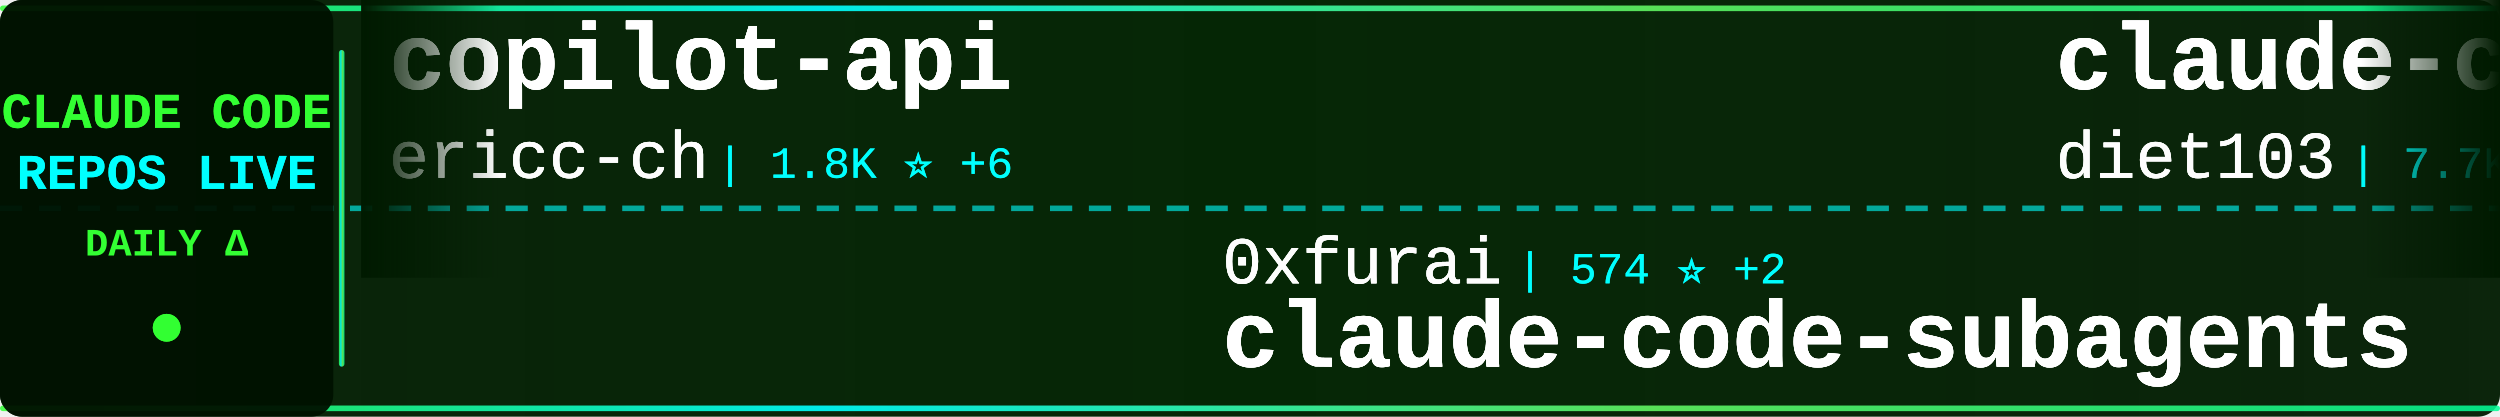
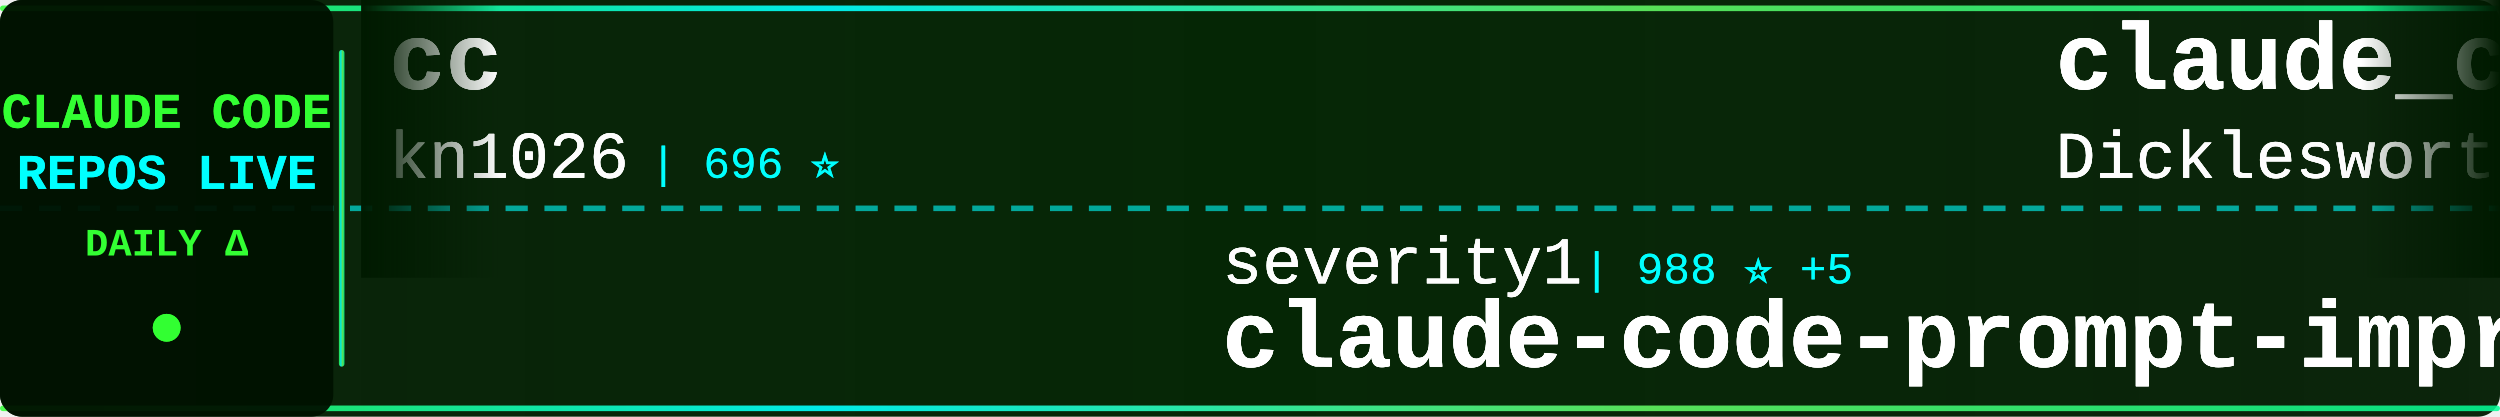
<svg xmlns="http://www.w3.org/2000/svg" width="900" height="150">
  <defs>
    <linearGradient id="tickerBg" x1="0%" y1="0%" x2="100%" y2="0%">
      <stop offset="0%" style="stop-color:#001a00;stop-opacity:0.95" />
      <stop offset="50%" style="stop-color:#002200;stop-opacity:0.98" />
      <stop offset="100%" style="stop-color:#001a00;stop-opacity:0.95" />
    </linearGradient>
    <linearGradient id="borderGrad" x1="0%" y1="0%" x2="100%" y2="0%">
      <stop offset="0%" style="stop-color:#33ff33;stop-opacity:0.85">
        <animate attributeName="stop-opacity" values="0.85;1;0.85" dur="2s" repeatCount="indefinite" />
      </stop>
      <stop offset="33%" style="stop-color:#00ffff;stop-opacity:0.9">
        <animate attributeName="stop-opacity" values="0.9;1;0.9" dur="2.2s" repeatCount="indefinite" />
      </stop>
      <stop offset="66%" style="stop-color:#66ff66;stop-opacity:0.85">
        <animate attributeName="stop-opacity" values="0.85;1;0.85" dur="1.8s" repeatCount="indefinite" />
      </stop>
      <stop offset="100%" style="stop-color:#00ff99;stop-opacity:0.85">
        <animate attributeName="stop-opacity" values="0.85;1;0.85" dur="2s" repeatCount="indefinite" />
      </stop>
    </linearGradient>
    <filter id="textGlow">
      <feGaussianBlur stdDeviation="0.2" result="coloredBlur" />
      <feMerge>
        <feMergeNode in="coloredBlur" />
        <feMergeNode in="SourceGraphic" />
      </feMerge>
    </filter>
    <filter id="metricGlow">
      <feGaussianBlur stdDeviation="0.2" result="coloredBlur" />
      <feMerge>
        <feMergeNode in="coloredBlur" />
        <feMergeNode in="SourceGraphic" />
      </feMerge>
    </filter>
    <linearGradient id="leftFade" x1="0%" y1="0%" x2="100%" y2="0%">
      <stop offset="0%" style="stop-color:#001a00;stop-opacity:1" />
      <stop offset="100%" style="stop-color:#001a00;stop-opacity:0" />
    </linearGradient>
    <linearGradient id="rightFade" x1="0%" y1="0%" x2="100%" y2="0%">
      <stop offset="0%" style="stop-color:#001a00;stop-opacity:0" />
      <stop offset="100%" style="stop-color:#001a00;stop-opacity:1" />
    </linearGradient>
  </defs>
  <rect width="900" height="150" fill="url(#tickerBg)" rx="8" />
  <rect x="0" y="2" width="900" height="2" fill="url(#borderGrad)" rx="1" />
  <rect x="0" y="146" width="900" height="2" fill="url(#borderGrad)" rx="1" />
  <line x1="0" y1="75" x2="900" y2="75" stroke="#00ffff" stroke-width="2" stroke-dasharray="8 6" opacity="0.6" />
  <rect x="0" y="0" width="120" height="150" fill="#001100" opacity="0.95" rx="8" />
  <text x="60" y="46" font-family="'Courier New', monospace" font-size="18" font-weight="bold" fill="#33ff33" text-anchor="middle" filter="url(#textGlow)">
    CLAUDE CODE
  </text>
  <text x="60" y="68" font-family="'Courier New', monospace" font-size="18" font-weight="bold" fill="#00ffff" text-anchor="middle" filter="url(#textGlow)">
    REPOS LIVE
  </text>
  <text x="60" y="92" font-family="'Courier New', monospace" font-size="14" font-weight="bold" fill="#33ff33" text-anchor="middle">
    DAILY Δ
  </text>
  <circle cx="60" cy="118" r="5" fill="#33ff33" filter="url(#metricGlow)">
    <animate attributeName="r" values="4;6;4" dur="1.5s" repeatCount="indefinite" />
    <animate attributeName="opacity" values="0.6;1;0.6" dur="1.5s" repeatCount="indefinite" />
  </circle>
  <rect x="122" y="18" width="2" height="114" fill="url(#borderGrad)" rx="1" />
  <clipPath id="tickerClip">
    <rect x="130" y="0" width="770" height="150" />
  </clipPath>
  <g clip-path="url(#tickerClip)">
    <g id="tickerItems1">
      <animateTransform attributeName="transform" attributeType="XML" type="translate" from="0 0" to="-3000 0" dur="54s" repeatCount="indefinite" />
      <g transform="translate(0, 0)">
-         <text x="140" y="32" font-family="'Courier New', monospace" font-size="34" font-weight="bold" fill="#ffffff" filter="url(#textGlow)">copilot-api</text>
-         <text x="140" y="64" font-family="'Courier New', monospace" font-size="24" font-weight="normal" fill="#ffffff" opacity="0.9" filter="url(#textGlow)">ericc-ch</text>
-         <text x="258" y="64" font-family="'Courier New', monospace" font-size="16" font-weight="normal" fill="#00ffff" opacity="0.95"> | 1.8K ⭐ +6</text>
+         <text x="140" y="32" font-family="'Courier New', monospace" font-size="34" font-weight="bold" fill="#ffffff" filter="url(#textGlow)">cc</text>
+         <text x="140" y="64" font-family="'Courier New', monospace" font-size="24" font-weight="normal" fill="#ffffff" opacity="0.9" filter="url(#textGlow)">kn1026</text>
+         <text x="234" y="64" font-family="'Courier New', monospace" font-size="16" font-weight="normal" fill="#00ffff" opacity="0.95"> | 696 ⭐</text>
      </g>
      <g transform="translate(300, 0)">
-         <text x="140" y="102" font-family="'Courier New', monospace" font-size="24" font-weight="normal" fill="#ffffff" opacity="0.9" filter="url(#textGlow)">0xfurai</text>
-         <text x="246" y="102" font-family="'Courier New', monospace" font-size="16" font-weight="normal" fill="#00ffff" opacity="0.95"> | 574 ⭐ +2</text>
-         <text x="140" y="132" font-family="'Courier New', monospace" font-size="34" font-weight="bold" fill="#ffffff" filter="url(#textGlow)">claude-code-subagents</text>
+         <text x="140" y="102" font-family="'Courier New', monospace" font-size="24" font-weight="normal" fill="#ffffff" opacity="0.9" filter="url(#textGlow)">severity1</text>
+         <text x="270" y="102" font-family="'Courier New', monospace" font-size="16" font-weight="normal" fill="#00ffff" opacity="0.95"> | 988 ⭐ +5</text>
+         <text x="140" y="132" font-family="'Courier New', monospace" font-size="34" font-weight="bold" fill="#ffffff" filter="url(#textGlow)">claude-code-prompt-impro...</text>
      </g>
      <g transform="translate(600, 0)">
-         <text x="140" y="32" font-family="'Courier New', monospace" font-size="34" font-weight="bold" fill="#ffffff" filter="url(#textGlow)">claude-code-infrastructu...</text>
-         <text x="140" y="64" font-family="'Courier New', monospace" font-size="24" font-weight="normal" fill="#ffffff" opacity="0.9" filter="url(#textGlow)">diet103</text>
-         <text x="246" y="64" font-family="'Courier New', monospace" font-size="16" font-weight="normal" fill="#00ffff" opacity="0.95"> | 7.7K ⭐ +20</text>
+         <text x="140" y="32" font-family="'Courier New', monospace" font-size="34" font-weight="bold" fill="#ffffff" filter="url(#textGlow)">claude_code_agent_farm</text>
+         <text x="140" y="64" font-family="'Courier New', monospace" font-size="24" font-weight="normal" fill="#ffffff" opacity="0.9" filter="url(#textGlow)">Dicklesworthstone</text>
+         <text x="366" y="64" font-family="'Courier New', monospace" font-size="16" font-weight="normal" fill="#00ffff" opacity="0.95"> | 599 ⭐ +1</text>
      </g>
      <g transform="translate(900, 0)">
-         <text x="140" y="102" font-family="'Courier New', monospace" font-size="24" font-weight="normal" fill="#ffffff" opacity="0.9" filter="url(#textGlow)">revfactory</text>
-         <text x="282" y="102" font-family="'Courier New', monospace" font-size="16" font-weight="normal" fill="#00ffff" opacity="0.95"> | 728 ⭐ +1</text>
-         <text x="140" y="132" font-family="'Courier New', monospace" font-size="34" font-weight="bold" fill="#ffffff" filter="url(#textGlow)">claude-code-mastering</text>
+         <text x="140" y="102" font-family="'Courier New', monospace" font-size="24" font-weight="normal" fill="#ffffff" opacity="0.9" filter="url(#textGlow)">SuperClaude-Org</text>
+         <text x="342" y="102" font-family="'Courier New', monospace" font-size="16" font-weight="normal" fill="#00ffff" opacity="0.95"> | 19.2K ⭐ +46</text>
+         <text x="140" y="132" font-family="'Courier New', monospace" font-size="34" font-weight="bold" fill="#ffffff" filter="url(#textGlow)">SuperClaude_Framework</text>
      </g>
      <g transform="translate(1200, 0)">
-         <text x="140" y="32" font-family="'Courier New', monospace" font-size="34" font-weight="bold" fill="#ffffff" filter="url(#textGlow)">research</text>
-         <text x="140" y="64" font-family="'Courier New', monospace" font-size="24" font-weight="normal" fill="#ffffff" opacity="0.9" filter="url(#textGlow)">nikivdev</text>
-         <text x="258" y="64" font-family="'Courier New', monospace" font-size="16" font-weight="normal" fill="#00ffff" opacity="0.95"> | 4.8K ⭐</text>
+         <text x="140" y="32" font-family="'Courier New', monospace" font-size="34" font-weight="bold" fill="#ffffff" filter="url(#textGlow)">Claude-Code-Remote</text>
+         <text x="140" y="64" font-family="'Courier New', monospace" font-size="24" font-weight="normal" fill="#ffffff" opacity="0.9" filter="url(#textGlow)">JessyTsui</text>
+         <text x="270" y="64" font-family="'Courier New', monospace" font-size="16" font-weight="normal" fill="#00ffff" opacity="0.95"> | 887 ⭐ +1</text>
      </g>
      <g transform="translate(1500, 0)">
-         <text x="140" y="102" font-family="'Courier New', monospace" font-size="24" font-weight="normal" fill="#ffffff" opacity="0.9" filter="url(#textGlow)">zsio</text>
-         <text x="210" y="102" font-family="'Courier New', monospace" font-size="16" font-weight="normal" fill="#00ffff" opacity="0.95"> | 136 ⭐ +2</text>
-         <text x="140" y="132" font-family="'Courier New', monospace" font-size="34" font-weight="bold" fill="#ffffff" filter="url(#textGlow)">claude-code-hub</text>
+         <text x="140" y="102" font-family="'Courier New', monospace" font-size="24" font-weight="normal" fill="#ffffff" opacity="0.9" filter="url(#textGlow)">greggh</text>
+         <text x="234" y="102" font-family="'Courier New', monospace" font-size="16" font-weight="normal" fill="#00ffff" opacity="0.95"> | 1.6K ⭐ +2</text>
+         <text x="140" y="132" font-family="'Courier New', monospace" font-size="34" font-weight="bold" fill="#ffffff" filter="url(#textGlow)">claude-code.nvim</text>
      </g>
      <g transform="translate(1800, 0)">
-         <text x="140" y="32" font-family="'Courier New', monospace" font-size="34" font-weight="bold" fill="#ffffff" filter="url(#textGlow)">analysis_claude_code</text>
-         <text x="140" y="64" font-family="'Courier New', monospace" font-size="24" font-weight="normal" fill="#ffffff" opacity="0.9" filter="url(#textGlow)">shareAI-lab</text>
-         <text x="294" y="64" font-family="'Courier New', monospace" font-size="16" font-weight="normal" fill="#00ffff" opacity="0.95"> | 11.6K ⭐ +13</text>
+         <text x="140" y="32" font-family="'Courier New', monospace" font-size="34" font-weight="bold" fill="#ffffff" filter="url(#textGlow)">humanlayer</text>
+         <text x="140" y="64" font-family="'Courier New', monospace" font-size="24" font-weight="normal" fill="#ffffff" opacity="0.9" filter="url(#textGlow)">humanlayer</text>
+         <text x="282" y="64" font-family="'Courier New', monospace" font-size="16" font-weight="normal" fill="#00ffff" opacity="0.95"> | 8.0K ⭐ +28</text>
      </g>
      <g transform="translate(2100, 0)">
-         <text x="140" y="102" font-family="'Courier New', monospace" font-size="24" font-weight="normal" fill="#ffffff" opacity="0.9" filter="url(#textGlow)">IncomeStreamSurfer</text>
-         <text x="378" y="102" font-family="'Courier New', monospace" font-size="16" font-weight="normal" fill="#00ffff" opacity="0.95"> | 294 ⭐</text>
-         <text x="140" y="132" font-family="'Courier New', monospace" font-size="34" font-weight="bold" fill="#ffffff" filter="url(#textGlow)">claude-code-agents-wizar...</text>
+         <text x="140" y="102" font-family="'Courier New', monospace" font-size="24" font-weight="normal" fill="#ffffff" opacity="0.9" filter="url(#textGlow)">cexll</text>
+         <text x="222" y="102" font-family="'Courier New', monospace" font-size="16" font-weight="normal" fill="#00ffff" opacity="0.95"> | 1.3K ⭐ +20</text>
+         <text x="140" y="132" font-family="'Courier New', monospace" font-size="34" font-weight="bold" fill="#ffffff" filter="url(#textGlow)">myclaude</text>
      </g>
      <g transform="translate(2400, 0)">
-         <text x="140" y="32" font-family="'Courier New', monospace" font-size="34" font-weight="bold" fill="#ffffff" filter="url(#textGlow)">claude-coder</text>
-         <text x="140" y="64" font-family="'Courier New', monospace" font-size="24" font-weight="normal" fill="#ffffff" opacity="0.9" filter="url(#textGlow)">kodu-ai</text>
-         <text x="246" y="64" font-family="'Courier New', monospace" font-size="16" font-weight="normal" fill="#00ffff" opacity="0.95"> | 5.3K ⭐ +1</text>
+         <text x="140" y="32" font-family="'Courier New', monospace" font-size="34" font-weight="bold" fill="#ffffff" filter="url(#textGlow)">claude-code-router</text>
+         <text x="140" y="64" font-family="'Courier New', monospace" font-size="24" font-weight="normal" fill="#ffffff" opacity="0.9" filter="url(#textGlow)">musistudio</text>
+         <text x="282" y="64" font-family="'Courier New', monospace" font-size="16" font-weight="normal" fill="#00ffff" opacity="0.95"> | 23.6K ⭐ +73</text>
      </g>
      <g transform="translate(2700, 0)">
-         <text x="140" y="102" font-family="'Courier New', monospace" font-size="24" font-weight="normal" fill="#ffffff" opacity="0.9" filter="url(#textGlow)">cexll</text>
-         <text x="222" y="102" font-family="'Courier New', monospace" font-size="16" font-weight="normal" fill="#00ffff" opacity="0.95"> | 1.3K ⭐ +21</text>
-         <text x="140" y="132" font-family="'Courier New', monospace" font-size="34" font-weight="bold" fill="#ffffff" filter="url(#textGlow)">myclaude</text>
+         <text x="140" y="102" font-family="'Courier New', monospace" font-size="24" font-weight="normal" fill="#ffffff" opacity="0.9" filter="url(#textGlow)">rizethereum</text>
+         <text x="294" y="102" font-family="'Courier New', monospace" font-size="16" font-weight="normal" fill="#00ffff" opacity="0.95"> | 1.7K ⭐</text>
+         <text x="140" y="132" font-family="'Courier New', monospace" font-size="34" font-weight="bold" fill="#ffffff" filter="url(#textGlow)">claude-code-requirements...</text>
      </g>
    </g>
    <g id="tickerItems2">
      <animateTransform attributeName="transform" attributeType="XML" type="translate" from="3000 0" to="0 0" dur="54s" repeatCount="indefinite" />
      <g transform="translate(0, 0)">
-         <text x="140" y="32" font-family="'Courier New', monospace" font-size="34" font-weight="bold" fill="#ffffff" filter="url(#textGlow)">copilot-api</text>
-         <text x="140" y="64" font-family="'Courier New', monospace" font-size="24" font-weight="normal" fill="#ffffff" opacity="0.9" filter="url(#textGlow)">ericc-ch</text>
-         <text x="258" y="64" font-family="'Courier New', monospace" font-size="16" font-weight="normal" fill="#00ffff" opacity="0.95"> | 1.8K ⭐ +6</text>
+         <text x="140" y="32" font-family="'Courier New', monospace" font-size="34" font-weight="bold" fill="#ffffff" filter="url(#textGlow)">cc</text>
+         <text x="140" y="64" font-family="'Courier New', monospace" font-size="24" font-weight="normal" fill="#ffffff" opacity="0.9" filter="url(#textGlow)">kn1026</text>
+         <text x="234" y="64" font-family="'Courier New', monospace" font-size="16" font-weight="normal" fill="#00ffff" opacity="0.95"> | 696 ⭐</text>
      </g>
      <g transform="translate(300, 0)">
-         <text x="140" y="102" font-family="'Courier New', monospace" font-size="24" font-weight="normal" fill="#ffffff" opacity="0.9" filter="url(#textGlow)">0xfurai</text>
-         <text x="246" y="102" font-family="'Courier New', monospace" font-size="16" font-weight="normal" fill="#00ffff" opacity="0.95"> | 574 ⭐ +2</text>
-         <text x="140" y="132" font-family="'Courier New', monospace" font-size="34" font-weight="bold" fill="#ffffff" filter="url(#textGlow)">claude-code-subagents</text>
+         <text x="140" y="102" font-family="'Courier New', monospace" font-size="24" font-weight="normal" fill="#ffffff" opacity="0.9" filter="url(#textGlow)">severity1</text>
+         <text x="270" y="102" font-family="'Courier New', monospace" font-size="16" font-weight="normal" fill="#00ffff" opacity="0.95"> | 988 ⭐ +5</text>
+         <text x="140" y="132" font-family="'Courier New', monospace" font-size="34" font-weight="bold" fill="#ffffff" filter="url(#textGlow)">claude-code-prompt-impro...</text>
      </g>
      <g transform="translate(600, 0)">
-         <text x="140" y="32" font-family="'Courier New', monospace" font-size="34" font-weight="bold" fill="#ffffff" filter="url(#textGlow)">claude-code-infrastructu...</text>
-         <text x="140" y="64" font-family="'Courier New', monospace" font-size="24" font-weight="normal" fill="#ffffff" opacity="0.9" filter="url(#textGlow)">diet103</text>
-         <text x="246" y="64" font-family="'Courier New', monospace" font-size="16" font-weight="normal" fill="#00ffff" opacity="0.95"> | 7.7K ⭐ +20</text>
+         <text x="140" y="32" font-family="'Courier New', monospace" font-size="34" font-weight="bold" fill="#ffffff" filter="url(#textGlow)">claude_code_agent_farm</text>
+         <text x="140" y="64" font-family="'Courier New', monospace" font-size="24" font-weight="normal" fill="#ffffff" opacity="0.9" filter="url(#textGlow)">Dicklesworthstone</text>
+         <text x="366" y="64" font-family="'Courier New', monospace" font-size="16" font-weight="normal" fill="#00ffff" opacity="0.95"> | 599 ⭐ +1</text>
      </g>
      <g transform="translate(900, 0)">
-         <text x="140" y="102" font-family="'Courier New', monospace" font-size="24" font-weight="normal" fill="#ffffff" opacity="0.9" filter="url(#textGlow)">revfactory</text>
-         <text x="282" y="102" font-family="'Courier New', monospace" font-size="16" font-weight="normal" fill="#00ffff" opacity="0.95"> | 728 ⭐ +1</text>
-         <text x="140" y="132" font-family="'Courier New', monospace" font-size="34" font-weight="bold" fill="#ffffff" filter="url(#textGlow)">claude-code-mastering</text>
+         <text x="140" y="102" font-family="'Courier New', monospace" font-size="24" font-weight="normal" fill="#ffffff" opacity="0.9" filter="url(#textGlow)">SuperClaude-Org</text>
+         <text x="342" y="102" font-family="'Courier New', monospace" font-size="16" font-weight="normal" fill="#00ffff" opacity="0.95"> | 19.2K ⭐ +46</text>
+         <text x="140" y="132" font-family="'Courier New', monospace" font-size="34" font-weight="bold" fill="#ffffff" filter="url(#textGlow)">SuperClaude_Framework</text>
      </g>
      <g transform="translate(1200, 0)">
-         <text x="140" y="32" font-family="'Courier New', monospace" font-size="34" font-weight="bold" fill="#ffffff" filter="url(#textGlow)">research</text>
-         <text x="140" y="64" font-family="'Courier New', monospace" font-size="24" font-weight="normal" fill="#ffffff" opacity="0.9" filter="url(#textGlow)">nikivdev</text>
-         <text x="258" y="64" font-family="'Courier New', monospace" font-size="16" font-weight="normal" fill="#00ffff" opacity="0.95"> | 4.8K ⭐</text>
+         <text x="140" y="32" font-family="'Courier New', monospace" font-size="34" font-weight="bold" fill="#ffffff" filter="url(#textGlow)">Claude-Code-Remote</text>
+         <text x="140" y="64" font-family="'Courier New', monospace" font-size="24" font-weight="normal" fill="#ffffff" opacity="0.9" filter="url(#textGlow)">JessyTsui</text>
+         <text x="270" y="64" font-family="'Courier New', monospace" font-size="16" font-weight="normal" fill="#00ffff" opacity="0.95"> | 887 ⭐ +1</text>
      </g>
      <g transform="translate(1500, 0)">
-         <text x="140" y="102" font-family="'Courier New', monospace" font-size="24" font-weight="normal" fill="#ffffff" opacity="0.9" filter="url(#textGlow)">zsio</text>
-         <text x="210" y="102" font-family="'Courier New', monospace" font-size="16" font-weight="normal" fill="#00ffff" opacity="0.95"> | 136 ⭐ +2</text>
-         <text x="140" y="132" font-family="'Courier New', monospace" font-size="34" font-weight="bold" fill="#ffffff" filter="url(#textGlow)">claude-code-hub</text>
+         <text x="140" y="102" font-family="'Courier New', monospace" font-size="24" font-weight="normal" fill="#ffffff" opacity="0.9" filter="url(#textGlow)">greggh</text>
+         <text x="234" y="102" font-family="'Courier New', monospace" font-size="16" font-weight="normal" fill="#00ffff" opacity="0.95"> | 1.6K ⭐ +2</text>
+         <text x="140" y="132" font-family="'Courier New', monospace" font-size="34" font-weight="bold" fill="#ffffff" filter="url(#textGlow)">claude-code.nvim</text>
      </g>
      <g transform="translate(1800, 0)">
-         <text x="140" y="32" font-family="'Courier New', monospace" font-size="34" font-weight="bold" fill="#ffffff" filter="url(#textGlow)">analysis_claude_code</text>
-         <text x="140" y="64" font-family="'Courier New', monospace" font-size="24" font-weight="normal" fill="#ffffff" opacity="0.9" filter="url(#textGlow)">shareAI-lab</text>
-         <text x="294" y="64" font-family="'Courier New', monospace" font-size="16" font-weight="normal" fill="#00ffff" opacity="0.95"> | 11.6K ⭐ +13</text>
+         <text x="140" y="32" font-family="'Courier New', monospace" font-size="34" font-weight="bold" fill="#ffffff" filter="url(#textGlow)">humanlayer</text>
+         <text x="140" y="64" font-family="'Courier New', monospace" font-size="24" font-weight="normal" fill="#ffffff" opacity="0.9" filter="url(#textGlow)">humanlayer</text>
+         <text x="282" y="64" font-family="'Courier New', monospace" font-size="16" font-weight="normal" fill="#00ffff" opacity="0.95"> | 8.0K ⭐ +28</text>
      </g>
      <g transform="translate(2100, 0)">
-         <text x="140" y="102" font-family="'Courier New', monospace" font-size="24" font-weight="normal" fill="#ffffff" opacity="0.9" filter="url(#textGlow)">IncomeStreamSurfer</text>
-         <text x="378" y="102" font-family="'Courier New', monospace" font-size="16" font-weight="normal" fill="#00ffff" opacity="0.95"> | 294 ⭐</text>
-         <text x="140" y="132" font-family="'Courier New', monospace" font-size="34" font-weight="bold" fill="#ffffff" filter="url(#textGlow)">claude-code-agents-wizar...</text>
+         <text x="140" y="102" font-family="'Courier New', monospace" font-size="24" font-weight="normal" fill="#ffffff" opacity="0.9" filter="url(#textGlow)">cexll</text>
+         <text x="222" y="102" font-family="'Courier New', monospace" font-size="16" font-weight="normal" fill="#00ffff" opacity="0.95"> | 1.3K ⭐ +20</text>
+         <text x="140" y="132" font-family="'Courier New', monospace" font-size="34" font-weight="bold" fill="#ffffff" filter="url(#textGlow)">myclaude</text>
      </g>
      <g transform="translate(2400, 0)">
-         <text x="140" y="32" font-family="'Courier New', monospace" font-size="34" font-weight="bold" fill="#ffffff" filter="url(#textGlow)">claude-coder</text>
-         <text x="140" y="64" font-family="'Courier New', monospace" font-size="24" font-weight="normal" fill="#ffffff" opacity="0.9" filter="url(#textGlow)">kodu-ai</text>
-         <text x="246" y="64" font-family="'Courier New', monospace" font-size="16" font-weight="normal" fill="#00ffff" opacity="0.95"> | 5.3K ⭐ +1</text>
+         <text x="140" y="32" font-family="'Courier New', monospace" font-size="34" font-weight="bold" fill="#ffffff" filter="url(#textGlow)">claude-code-router</text>
+         <text x="140" y="64" font-family="'Courier New', monospace" font-size="24" font-weight="normal" fill="#ffffff" opacity="0.9" filter="url(#textGlow)">musistudio</text>
+         <text x="282" y="64" font-family="'Courier New', monospace" font-size="16" font-weight="normal" fill="#00ffff" opacity="0.95"> | 23.6K ⭐ +73</text>
      </g>
      <g transform="translate(2700, 0)">
-         <text x="140" y="102" font-family="'Courier New', monospace" font-size="24" font-weight="normal" fill="#ffffff" opacity="0.9" filter="url(#textGlow)">cexll</text>
-         <text x="222" y="102" font-family="'Courier New', monospace" font-size="16" font-weight="normal" fill="#00ffff" opacity="0.95"> | 1.3K ⭐ +21</text>
-         <text x="140" y="132" font-family="'Courier New', monospace" font-size="34" font-weight="bold" fill="#ffffff" filter="url(#textGlow)">myclaude</text>
+         <text x="140" y="102" font-family="'Courier New', monospace" font-size="24" font-weight="normal" fill="#ffffff" opacity="0.9" filter="url(#textGlow)">rizethereum</text>
+         <text x="294" y="102" font-family="'Courier New', monospace" font-size="16" font-weight="normal" fill="#00ffff" opacity="0.95"> | 1.7K ⭐</text>
+         <text x="140" y="132" font-family="'Courier New', monospace" font-size="34" font-weight="bold" fill="#ffffff" filter="url(#textGlow)">claude-code-requirements...</text>
      </g>
    </g>
  </g>
  <rect x="130" y="0" width="50" height="100" fill="url(#leftFade)" />
  <rect x="850" y="0" width="50" height="100" fill="url(#rightFade)" />
</svg>
